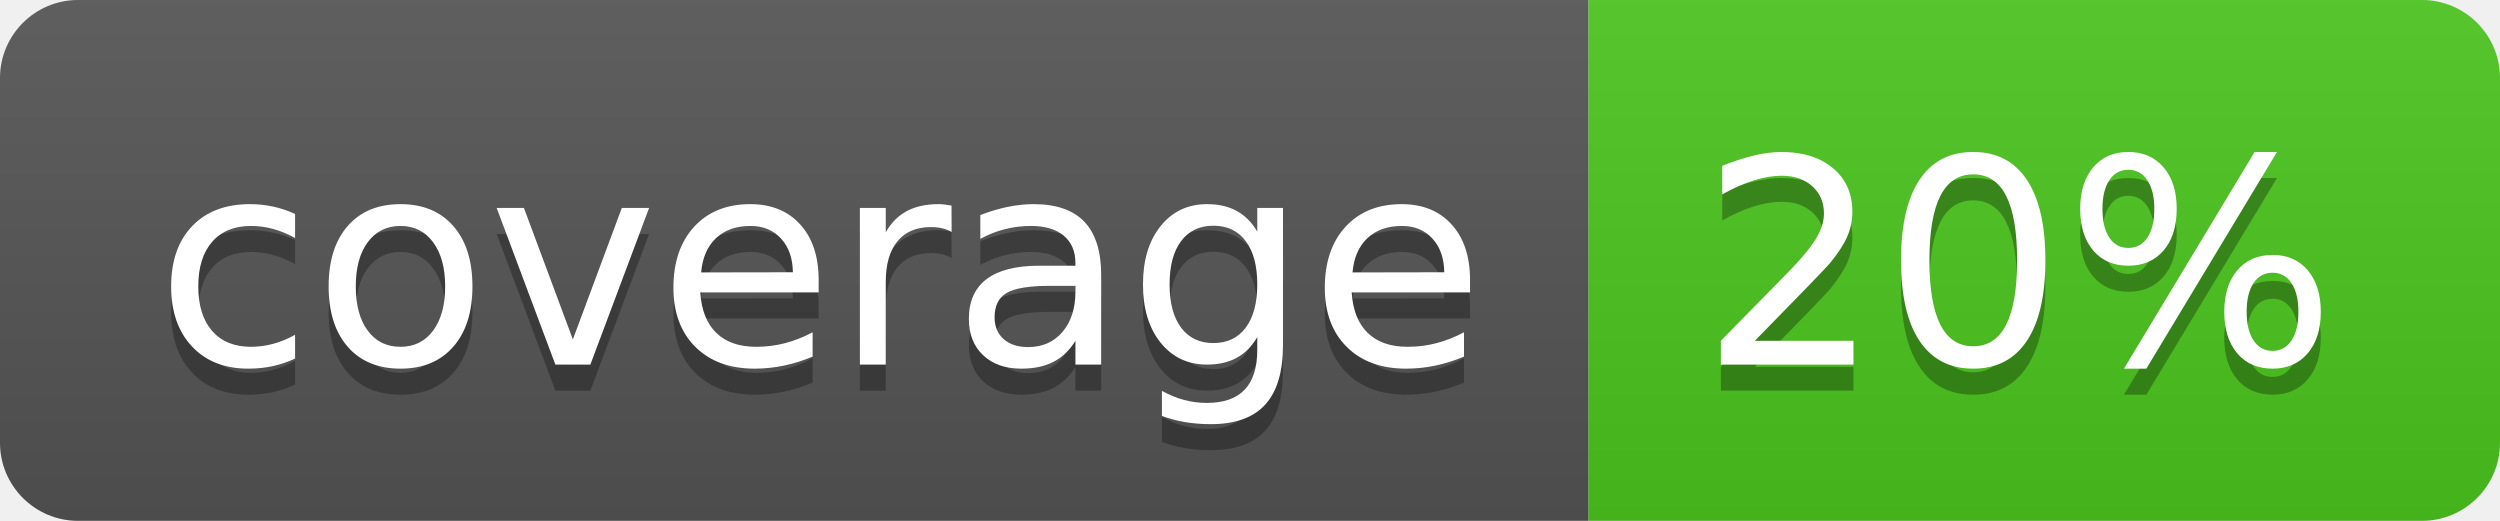
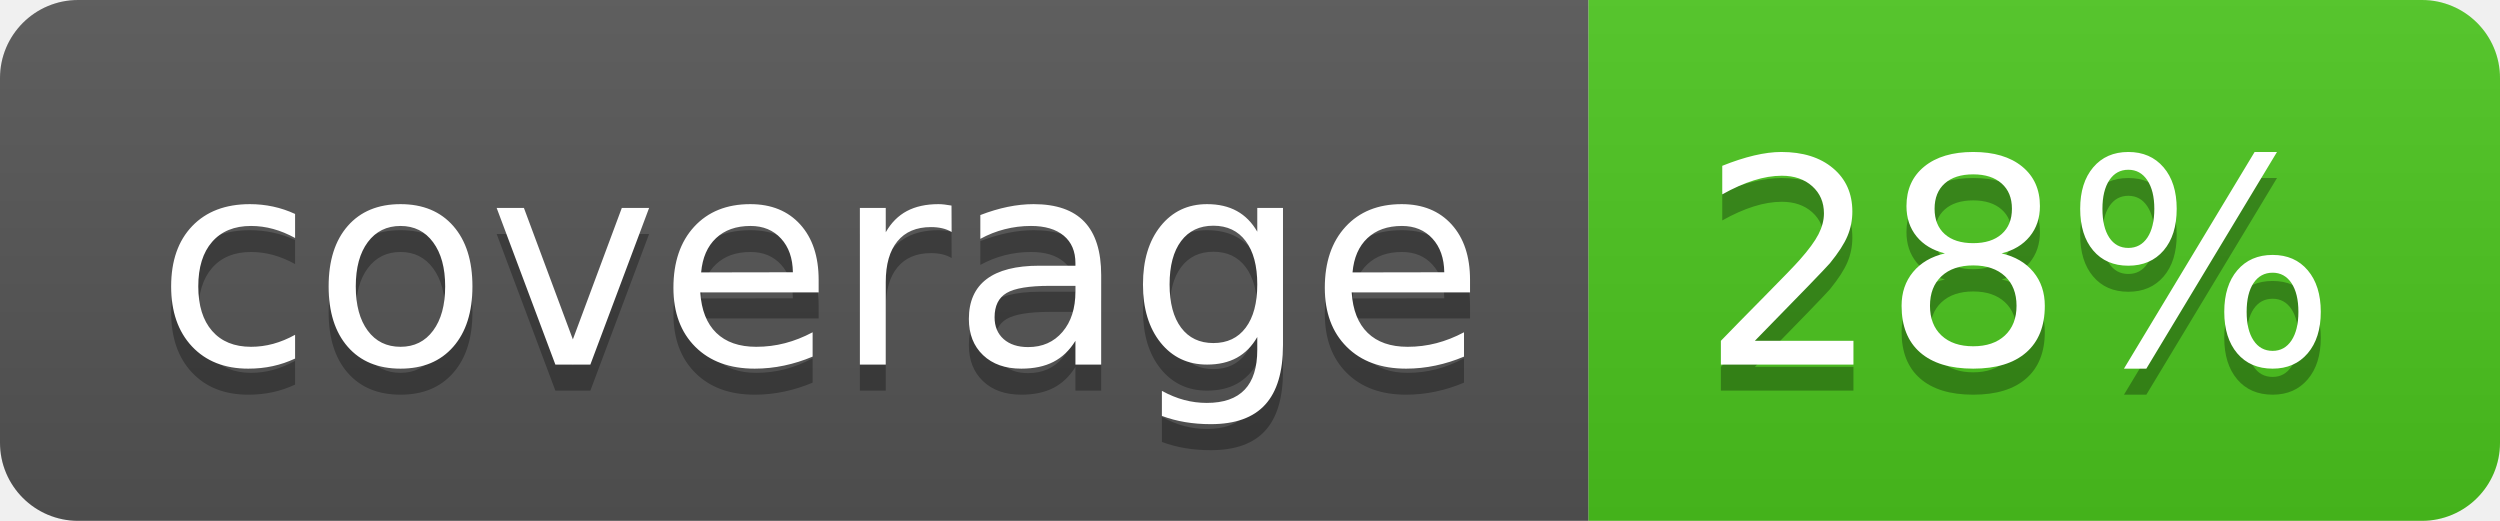
<svg xmlns="http://www.w3.org/2000/svg" width="96" height="20">
  <linearGradient id="b" x2="0" y2="100%">
    <stop offset="0" stop-color="#bbb" stop-opacity=".1" />
    <stop offset="1" stop-opacity=".1" />
  </linearGradient>
  <clipPath id="a">
    <rect width="96" height="20" rx="3" fill="#fff" />
  </clipPath>
  <g clip-path="url(#a)">
    <path fill="#555" d="M0 0h61v20H0z" />
    <path fill="#4CC61E" d="M61 0h35v20H61z" />
    <path fill="url(#b)" d="M0 0h96v20H0z" />
  </g>
  <g fill="#fff" text-anchor="middle" font-family="DejaVu Sans,Verdana,Geneva,sans-serif" font-size="110">
    <text x="315" y="150" fill="#010101" fill-opacity=".3" transform="scale(.1)" textLength="510">coverage</text>
    <text x="315" y="140" transform="scale(.1)" textLength="510">coverage</text>
-     <text x="775" y="150" fill="#010101" fill-opacity=".3" transform="scale(.1)" textLength="250">20%</text>
-     <text x="775" y="140" transform="scale(.1)" textLength="250">20%</text>
+     <text x="775" y="150" fill="#010101" fill-opacity=".3" transform="scale(.1)" textLength="250">28%</text>
+     <text x="775" y="140" transform="scale(.1)" textLength="250">28%</text>
  </g>
</svg>
